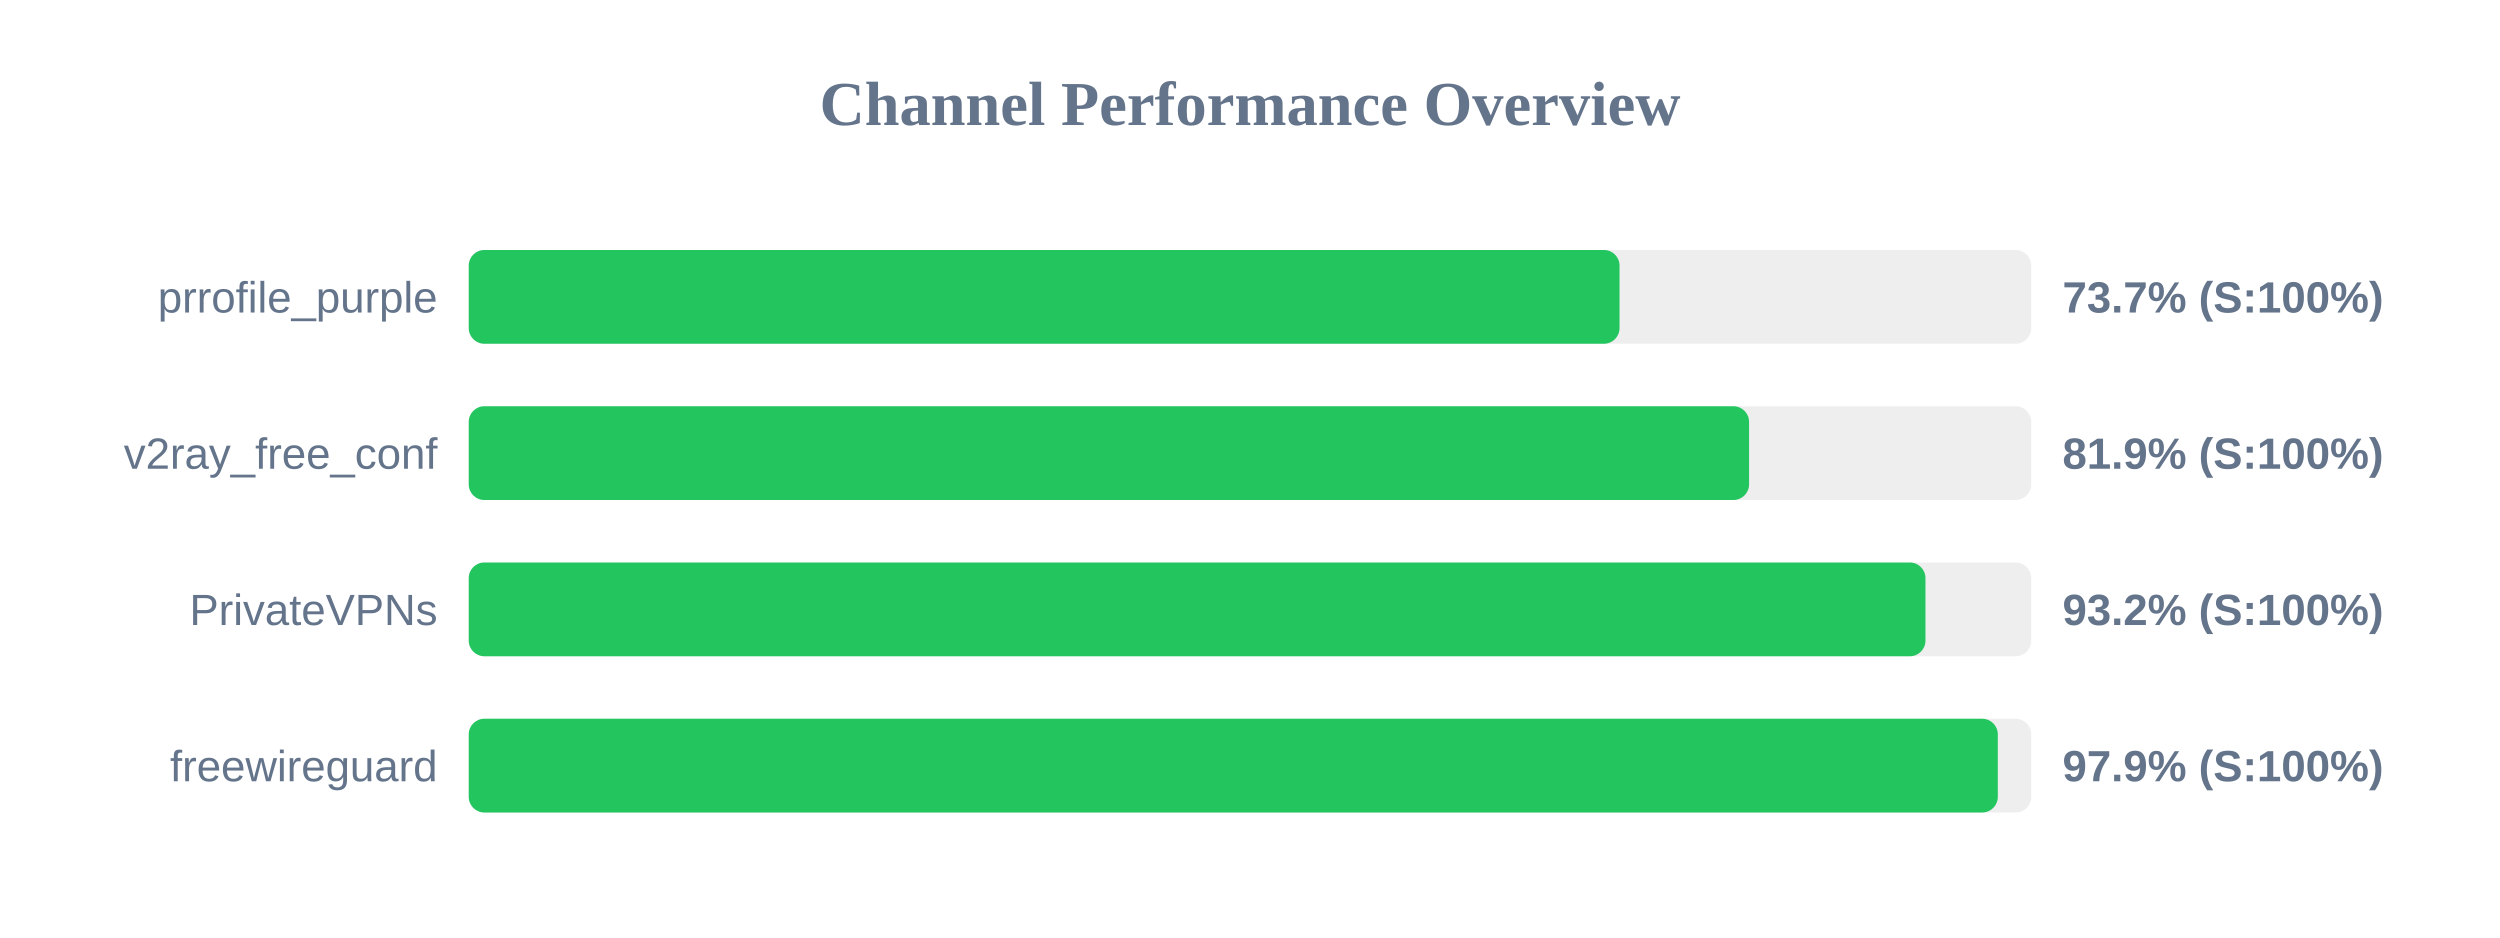
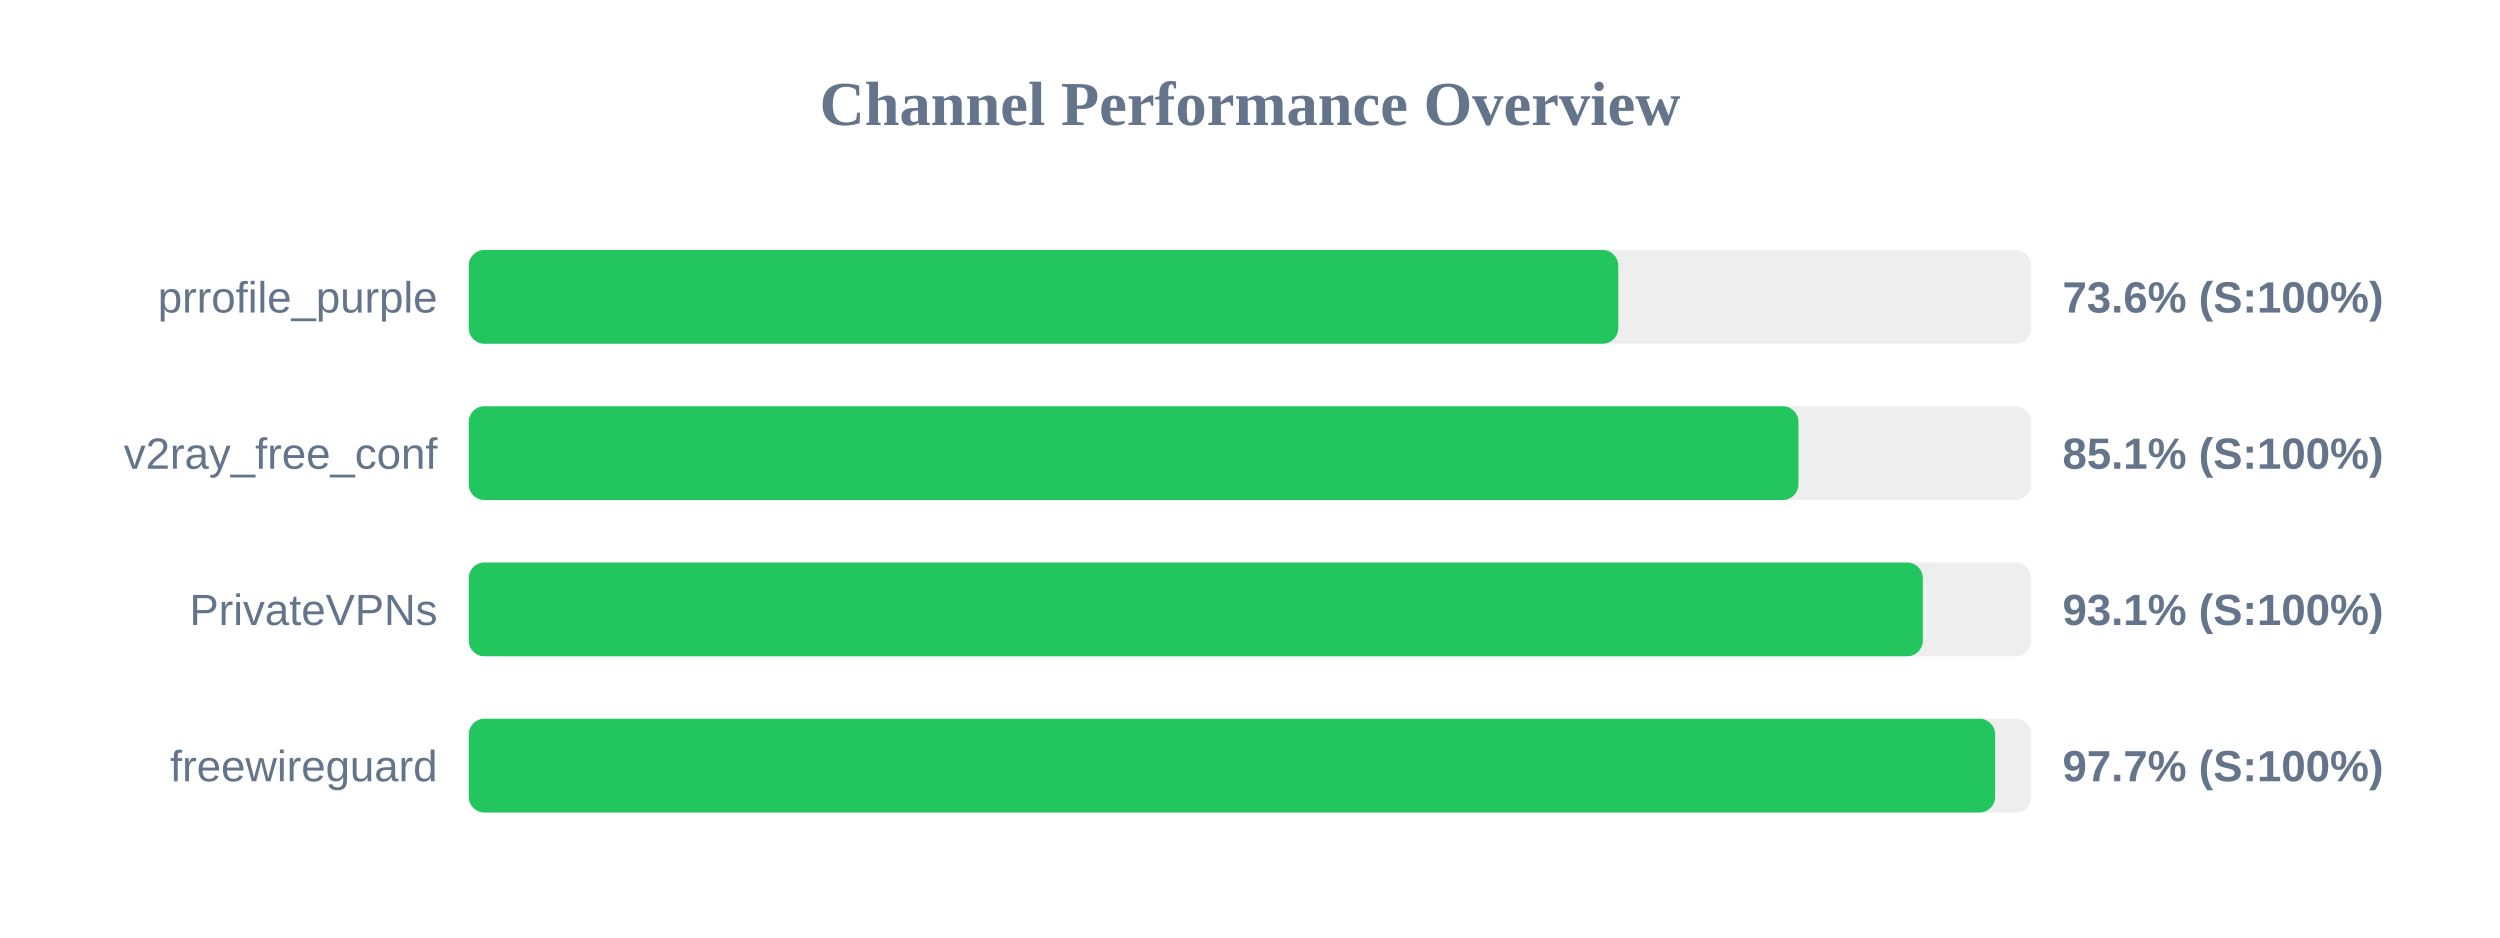
<svg xmlns="http://www.w3.org/2000/svg" width="800" height="300" version="1.1">
  <style>
        .row { font: 14px Arial; fill: #64748b; }
        .score { font: bold 14px Arial; fill: #64748b; }
    </style>
  <text x="400" y="40" text-anchor="middle" font-size="20px" font-weight="bold" fill="#64748b">Channel Performance Overview</text>
  <rect x="150" y="80" width="500" height="30" fill="#eee" rx="5" />
-   <rect x="150" y="80" width="368.25" height="30" fill="#22c55e" rx="5" />
+   <rect x="150" y="80" width="367.85" height="30" fill="#22c55e" rx="5" />
  <text x="140" y="100" text-anchor="end" class="row">prrofile_purple</text>
-   <text x="660" y="100" text-anchor="start" class="score">73.7% (S:100%)</text>
+   <text x="660" y="100" text-anchor="start" class="score">73.6% (S:100%)</text>
  <rect x="150" y="130" width="500" height="30" fill="#eee" rx="5" />
-   <rect x="150" y="130" width="409.7" height="30" fill="#22c55e" rx="5" />
+   <rect x="150" y="130" width="425.5" height="30" fill="#22c55e" rx="5" />
  <text x="140" y="150" text-anchor="end" class="row">v2ray_free_conf</text>
-   <text x="660" y="150" text-anchor="start" class="score">81.9% (S:100%)</text>
+   <text x="660" y="150" text-anchor="start" class="score">85.1% (S:100%)</text>
  <rect x="150" y="180" width="500" height="30" fill="#eee" rx="5" />
-   <rect x="150" y="180" width="466.15" height="30" fill="#22c55e" rx="5" />
+   <rect x="150" y="180" width="465.3" height="30" fill="#22c55e" rx="5" />
  <text x="140" y="200" text-anchor="end" class="row">PrivateVPNs</text>
-   <text x="660" y="200" text-anchor="start" class="score">93.2% (S:100%)</text>
+   <text x="660" y="200" text-anchor="start" class="score">93.1% (S:100%)</text>
  <rect x="150" y="230" width="500" height="30" fill="#eee" rx="5" />
-   <rect x="150" y="230" width="489.3" height="30" fill="#22c55e" rx="5" />
+   <rect x="150" y="230" width="488.45" height="30" fill="#22c55e" rx="5" />
  <text x="140" y="250" text-anchor="end" class="row">freewireguard</text>
-   <text x="660" y="250" text-anchor="start" class="score">97.9% (S:100%)</text>
+   <text x="660" y="250" text-anchor="start" class="score">97.7% (S:100%)</text>
</svg>
